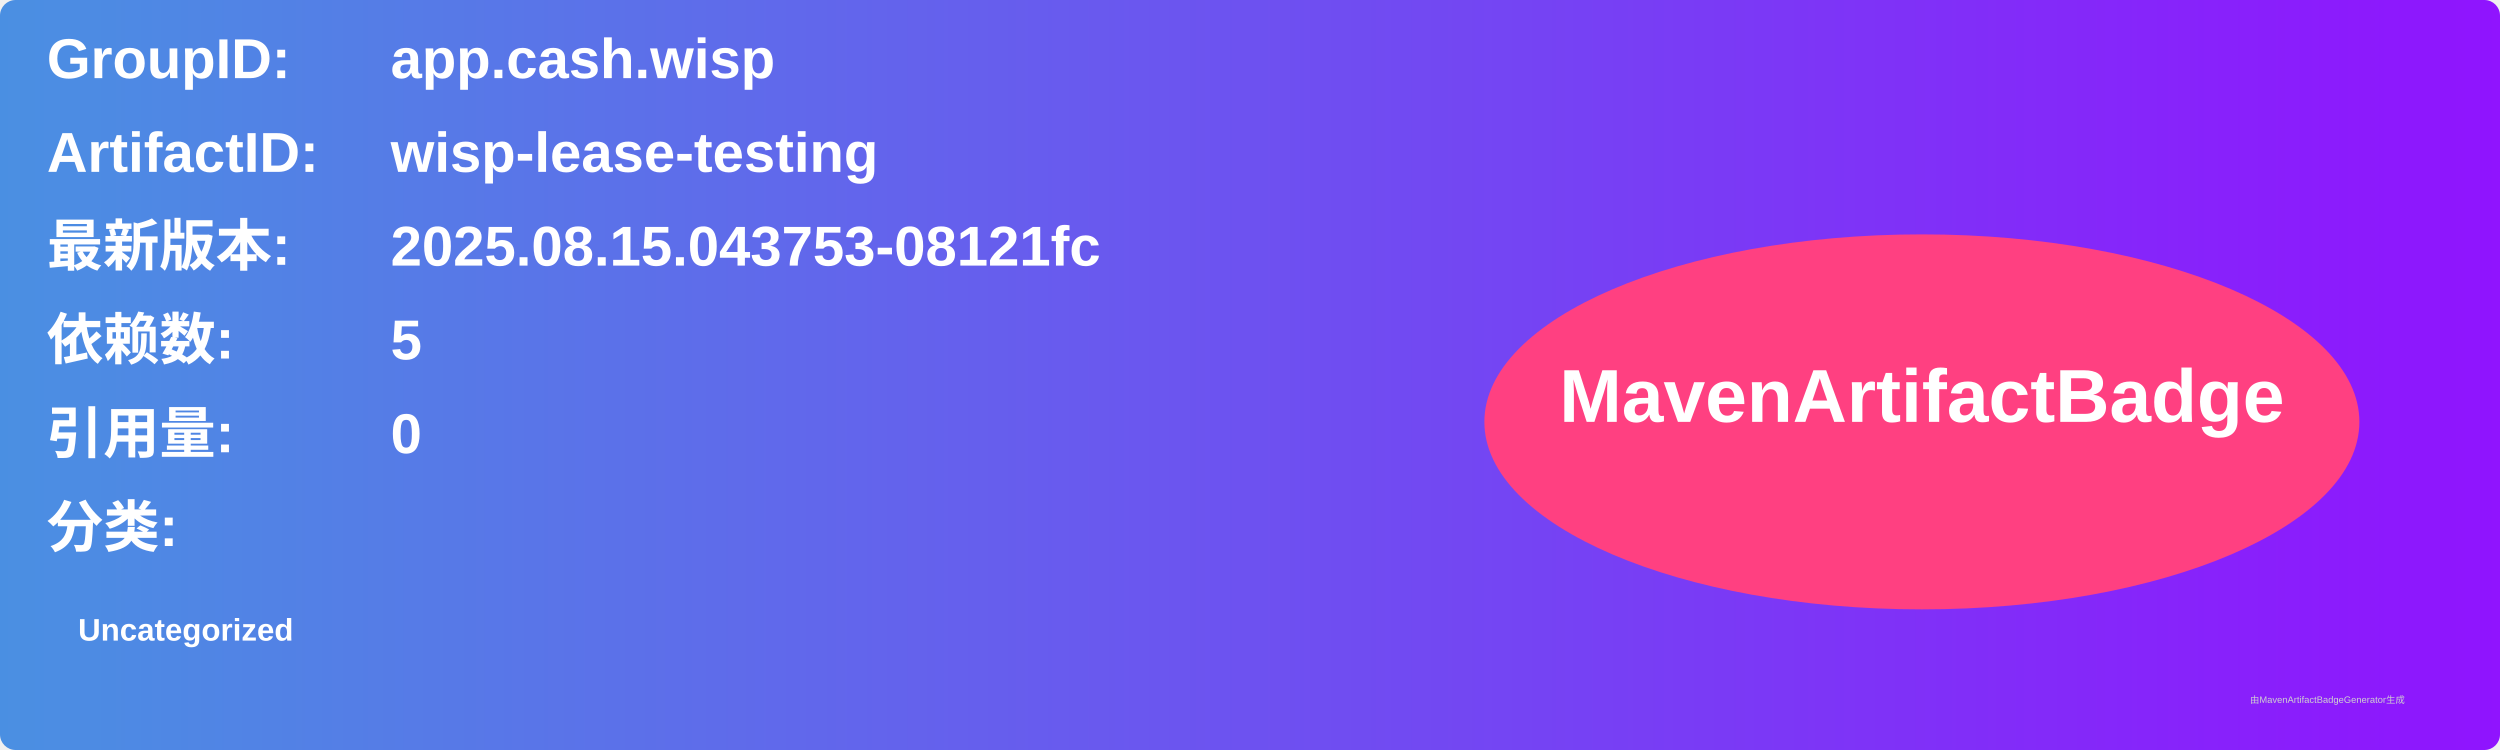
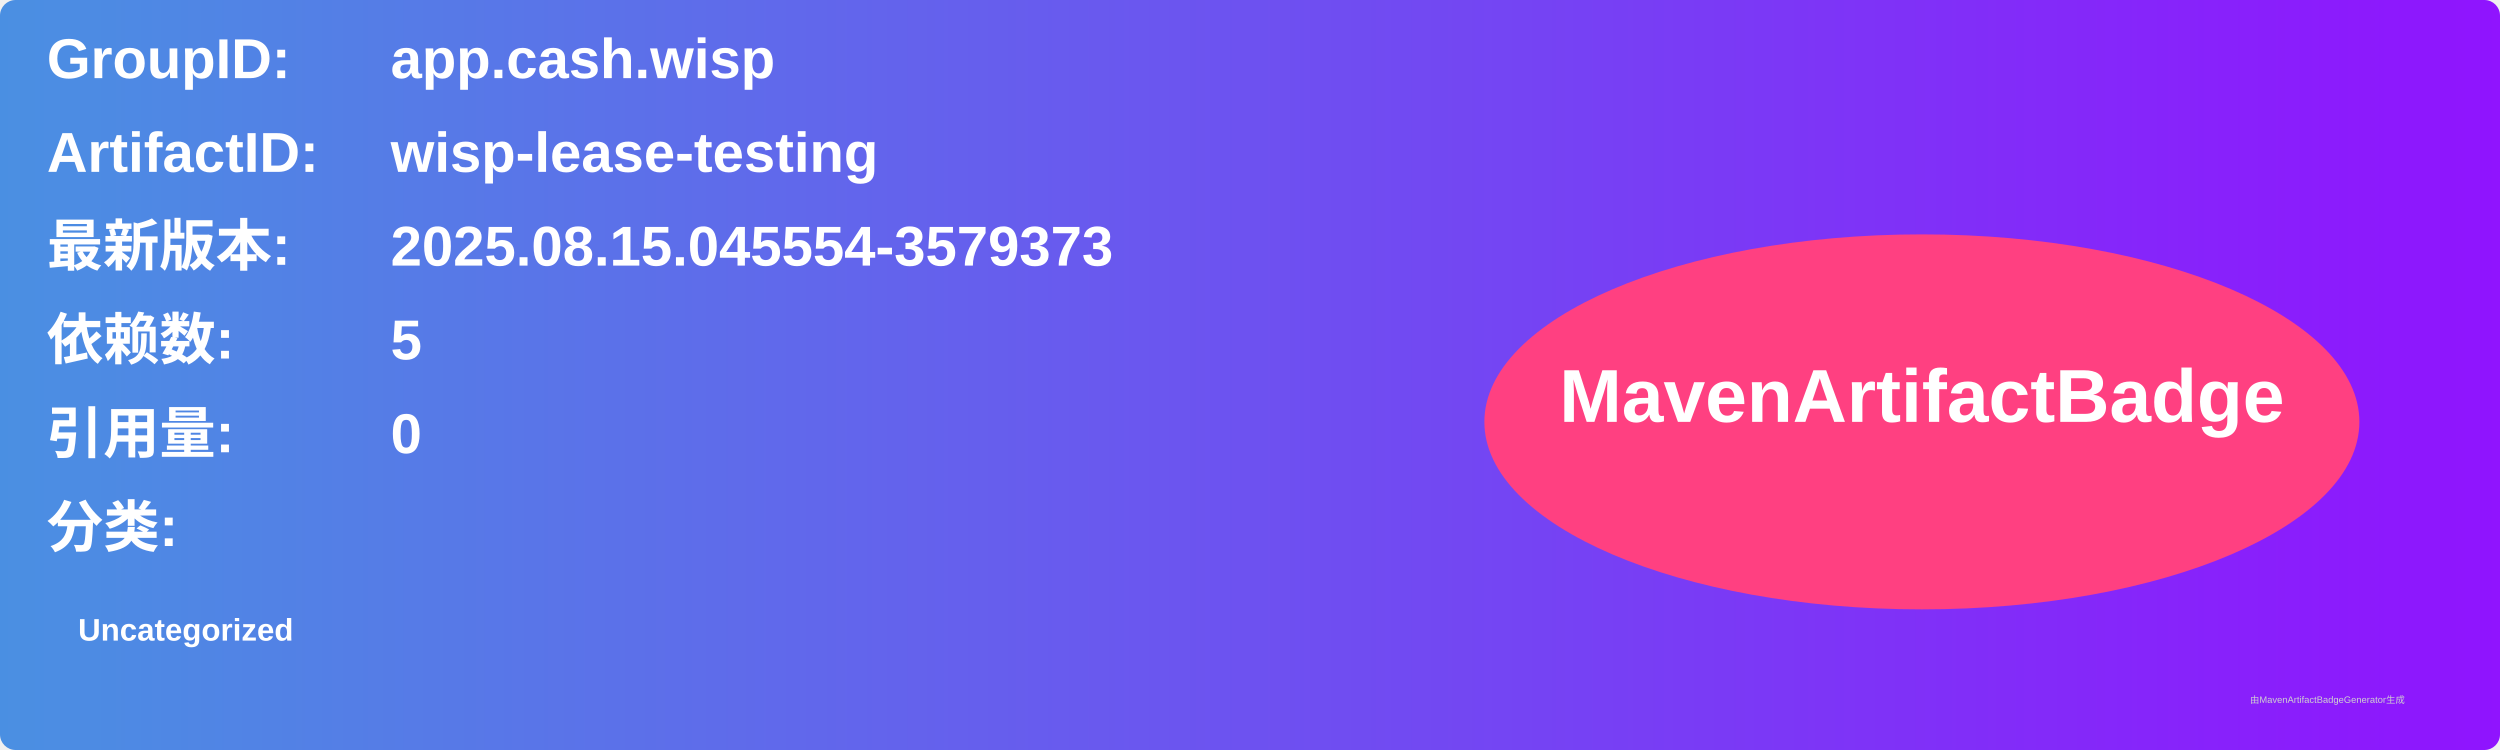
<svg xmlns="http://www.w3.org/2000/svg" width="800" height="240" viewBox="0 0 800 240">
  <linearGradient id="grad" x1="0%" y1="0%" x2="100%" y2="0%">
    <stop offset="0%" stop-color="#4a90e2" />
    <stop offset="100%" stop-color="#9013fe" />
  </linearGradient>
  <rect width="100%" height="100%" rx="5" ry="5" fill="url(#grad)" />
  <g transform="translate(15, 15)">
    <text x="0" y="10" font-family="Arial" font-size="18" fill="white" font-weight="bold" width="260">GroupID:</text>
    <text x="110" y="10" font-family="Arial" font-size="18" fill="white" font-weight="bold" width="460">app.cash.wisp</text>
    <text x="0" y="40" font-family="Arial" font-size="18" fill="white" font-weight="bold" width="260">ArtifactID:</text>
    <text x="110" y="40" font-family="Arial" font-size="18" fill="white" font-weight="bold" width="460">wisp-lease-testing</text>
    <text x="0" y="70" font-family="Arial" font-size="18" fill="white" font-weight="bold">最新版本:</text>
    <text x="110" y="70" font-family="Arial" font-size="18" fill="white" font-weight="bold">
-       <tspan font-weight="bold">2025.08.15.043753-08121fc</tspan>
+       <tspan font-weight="bold">2025.08.15.045554-3579373</tspan>
    </text>
    <text x="0" y="100" font-family="Arial" font-size="18" fill="white" font-weight="bold">依赖数: </text>
    <text x="110" y="100" font-family="Arial" font-size="18" fill="white">
      <tspan font-weight="bold">5</tspan>
    </text>
    <text x="0" y="130" font-family="Arial" font-size="18" fill="white" font-weight="bold">引用量: </text>
    <text x="110" y="130" font-family="Arial" font-size="18" fill="white">
      <tspan font-weight="bold">0</tspan>
    </text>
    <text x="0" y="160" font-family="Arial" font-size="18" fill="white" font-weight="bold">分类:</text>
    <text x="10" y="190" font-family="Arial" font-size="10" fill="white">
      <tspan font-weight="bold">Uncategorized</tspan>
    </text>
    <ellipse cx="600" cy="120" rx="140" ry="60" fill="#ff4081" />
    <text x="600" y="120" text-anchor="middle" font-family="Arial" font-size="24" fill="white" font-weight="bold">MavenArtifactBadge</text>
  </g>
  <text x="720" y="225" font-family="Arial" font-size="3" fill="#d0d0d0">由MavenArtifactBadgeGenerator生成</text>
</svg>
